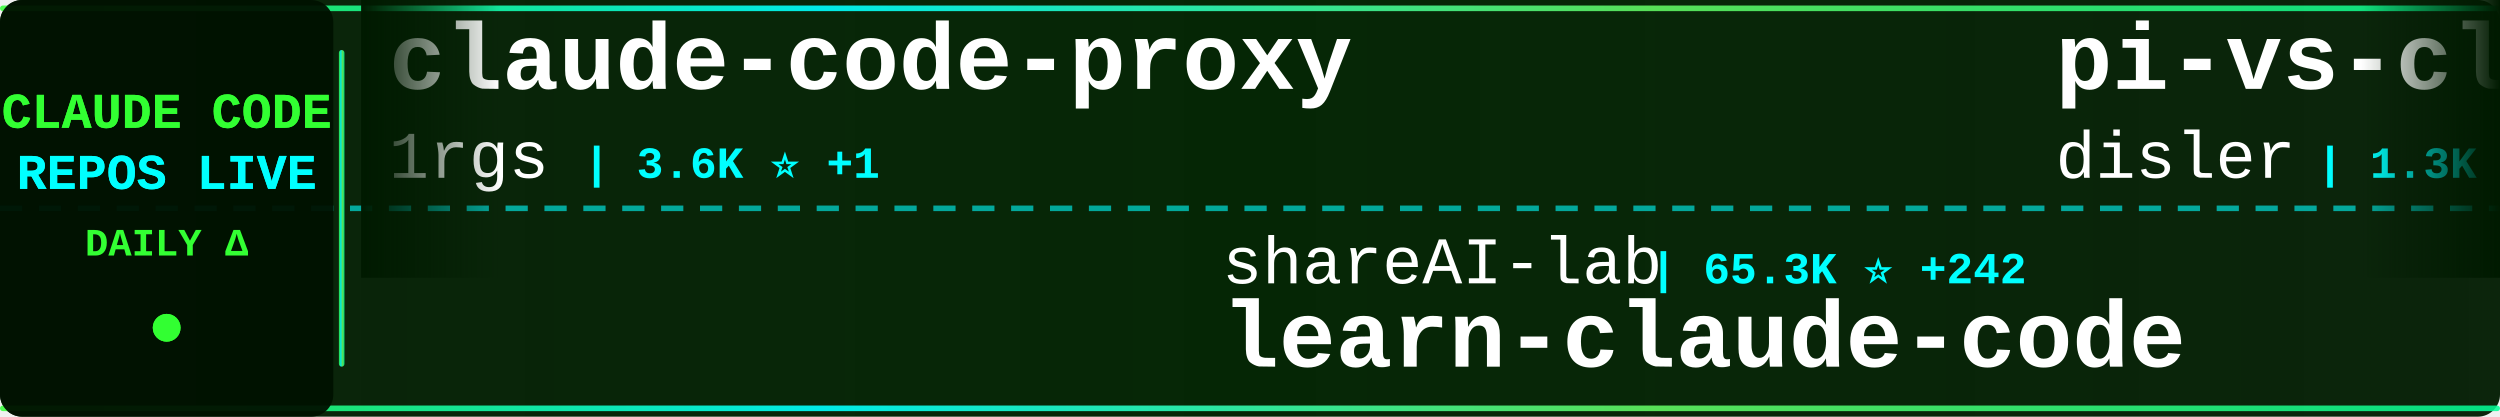
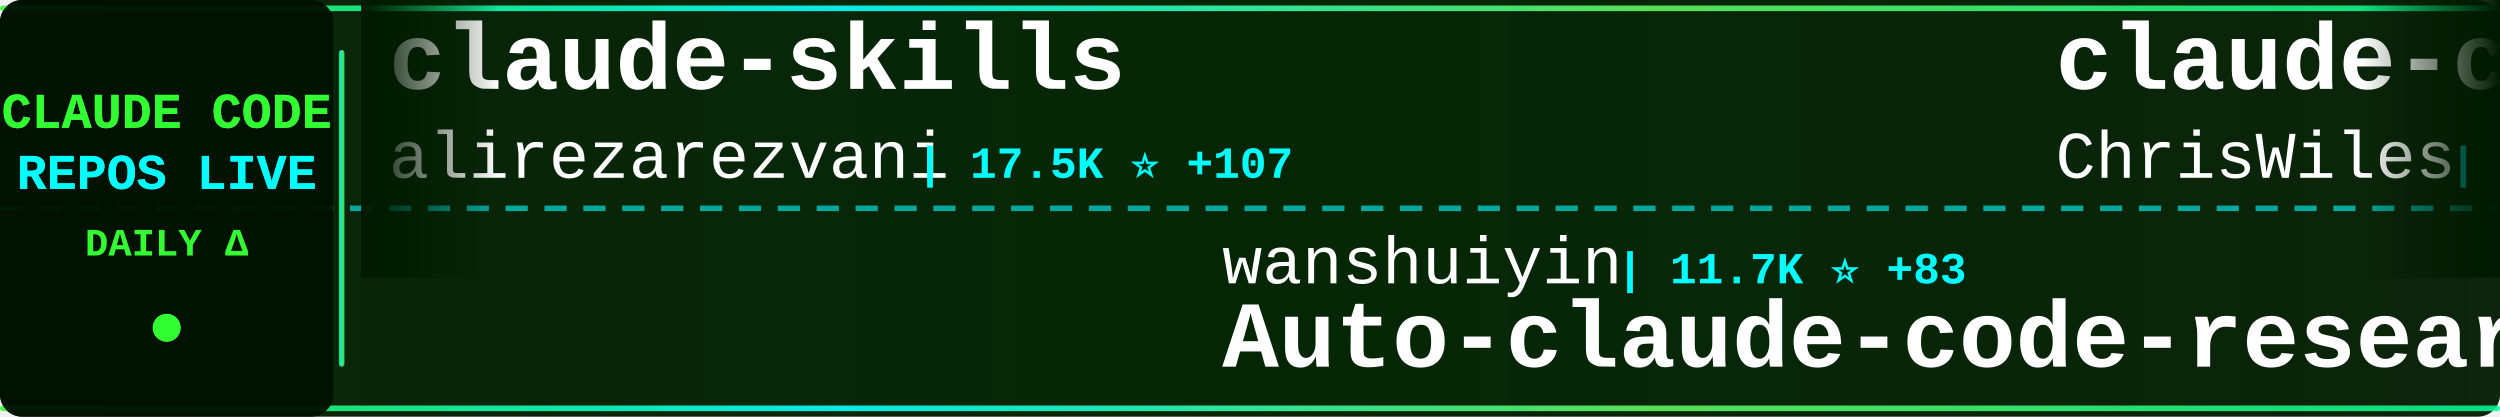
<svg xmlns="http://www.w3.org/2000/svg" width="900" height="150">
  <defs>
    <linearGradient id="tickerBg" x1="0%" y1="0%" x2="100%" y2="0%">
      <stop offset="0%" style="stop-color:#001a00;stop-opacity:0.95" />
      <stop offset="50%" style="stop-color:#002200;stop-opacity:0.98" />
      <stop offset="100%" style="stop-color:#001a00;stop-opacity:0.95" />
    </linearGradient>
    <linearGradient id="borderGrad" x1="0%" y1="0%" x2="100%" y2="0%">
      <stop offset="0%" style="stop-color:#33ff33;stop-opacity:0.85">
        <animate attributeName="stop-opacity" values="0.85;1;0.85" dur="2s" repeatCount="indefinite" />
      </stop>
      <stop offset="33%" style="stop-color:#00ffff;stop-opacity:0.9">
        <animate attributeName="stop-opacity" values="0.9;1;0.9" dur="2.2s" repeatCount="indefinite" />
      </stop>
      <stop offset="66%" style="stop-color:#66ff66;stop-opacity:0.85">
        <animate attributeName="stop-opacity" values="0.85;1;0.85" dur="1.8s" repeatCount="indefinite" />
      </stop>
      <stop offset="100%" style="stop-color:#00ff99;stop-opacity:0.85">
        <animate attributeName="stop-opacity" values="0.85;1;0.85" dur="2s" repeatCount="indefinite" />
      </stop>
    </linearGradient>
    <filter id="textGlow">
      <feGaussianBlur stdDeviation="0.1" result="coloredBlur" />
      <feMerge>
        <feMergeNode in="coloredBlur" />
        <feMergeNode in="SourceGraphic" />
      </feMerge>
    </filter>
    <filter id="metricGlow">
      <feGaussianBlur stdDeviation="0.2" result="coloredBlur" />
      <feMerge>
        <feMergeNode in="coloredBlur" />
        <feMergeNode in="SourceGraphic" />
      </feMerge>
    </filter>
    <linearGradient id="leftFade" x1="0%" y1="0%" x2="100%" y2="0%">
      <stop offset="0%" style="stop-color:#001a00;stop-opacity:1" />
      <stop offset="100%" style="stop-color:#001a00;stop-opacity:0" />
    </linearGradient>
    <linearGradient id="rightFade" x1="0%" y1="0%" x2="100%" y2="0%">
      <stop offset="0%" style="stop-color:#001a00;stop-opacity:0" />
      <stop offset="100%" style="stop-color:#001a00;stop-opacity:1" />
    </linearGradient>
  </defs>
  <rect width="900" height="150" fill="url(#tickerBg)" rx="8" />
  <rect x="0" y="2" width="900" height="2" fill="url(#borderGrad)" rx="1" />
  <rect x="0" y="146" width="900" height="2" fill="url(#borderGrad)" rx="1" />
  <line x1="0" y1="75" x2="900" y2="75" stroke="#00ffff" stroke-width="2" stroke-dasharray="8 6" opacity="0.6" />
  <rect x="0" y="0" width="120" height="150" fill="#001100" opacity="0.95" rx="8" />
  <text x="60" y="46" font-family="'Courier New', monospace" font-size="18" font-weight="bold" fill="#33ff33" text-anchor="middle" filter="url(#textGlow)">
    CLAUDE CODE
  </text>
  <text x="60" y="68" font-family="'Courier New', monospace" font-size="18" font-weight="bold" fill="#00ffff" text-anchor="middle" filter="url(#textGlow)">
    REPOS LIVE
  </text>
  <text x="60" y="92" font-family="'Courier New', monospace" font-size="14" font-weight="bold" fill="#33ff33" text-anchor="middle">
    DAILY Δ
  </text>
  <circle cx="60" cy="118" r="5" fill="#33ff33" filter="url(#metricGlow)">
    <animate attributeName="r" values="4;6;4" dur="1.5s" repeatCount="indefinite" />
    <animate attributeName="opacity" values="0.6;1;0.6" dur="1.5s" repeatCount="indefinite" />
  </circle>
  <rect x="122" y="18" width="2" height="114" fill="url(#borderGrad)" rx="1" />
  <clipPath id="tickerClip">
    <rect x="130" y="0" width="770" height="150" />
  </clipPath>
  <g clip-path="url(#tickerClip)">
    <g id="tickerItems">
      <animateTransform attributeName="transform" attributeType="XML" type="translate" from="0 0" to="-3000 0" dur="54s" repeatCount="indefinite" />
      <g transform="translate(0, 0)">
-         <text x="140" y="32" font-family="'Courier New', monospace" font-size="34" font-weight="bold" fill="#ffffff">claude-code-proxy</text>
-         <text x="140" y="64" font-family="'Courier New', monospace" font-size="24" font-weight="normal" fill="#ffffff" opacity="1.0">1rgs</text>
-         <text x="210" y="64" font-family="'Courier New', monospace" font-size="16" font-weight="bold" fill="#00ffff"> | 3.6K ⭐ +1</text>
+         <text x="140" y="32" font-family="'Courier New', monospace" font-size="34" font-weight="bold" fill="#ffffff">claude-skills</text>
+         <text x="140" y="64" font-family="'Courier New', monospace" font-size="24" font-weight="normal" fill="#ffffff" opacity="1.0">alirezarezvani</text>
+         <text x="330" y="64" font-family="'Courier New', monospace" font-size="16" font-weight="bold" fill="#00ffff"> | 17.5K ⭐ +107</text>
      </g>
      <g transform="translate(300, 0)">
+         <text x="140" y="102" font-family="'Courier New', monospace" font-size="24" font-weight="normal" fill="#ffffff" opacity="1.0">wanshuiyin</text>
+         <text x="282" y="102" font-family="'Courier New', monospace" font-size="16" font-weight="bold" fill="#00ffff"> | 11.7K ⭐ +83</text>
+         <text x="140" y="132" font-family="'Courier New', monospace" font-size="34" font-weight="bold" fill="#ffffff">Auto-claude-code-researc...</text>
+       </g>
+       <g transform="translate(600, 0)">
+         <text x="140" y="32" font-family="'Courier New', monospace" font-size="34" font-weight="bold" fill="#ffffff">claude-code-showcase</text>
+         <text x="140" y="64" font-family="'Courier New', monospace" font-size="24" font-weight="normal" fill="#ffffff" opacity="1.0">ChrisWiles</text>
+         <text x="282" y="64" font-family="'Courier New', monospace" font-size="16" font-weight="bold" fill="#00ffff"> | 5.9K ⭐ +2</text>
+       </g>
+       <g transform="translate(900, 0)">
+         <text x="140" y="102" font-family="'Courier New', monospace" font-size="24" font-weight="normal" fill="#ffffff" opacity="1.0">LING71671</text>
+         <text x="270" y="102" font-family="'Courier New', monospace" font-size="16" font-weight="bold" fill="#00ffff"> | 875 ⭐</text>
+         <text x="140" y="132" font-family="'Courier New', monospace" font-size="34" font-weight="bold" fill="#ffffff">Open-ClaudeCode</text>
+       </g>
+       <g transform="translate(1200, 0)">
+         <text x="140" y="32" font-family="'Courier New', monospace" font-size="34" font-weight="bold" fill="#ffffff">free-claude-code</text>
+         <text x="140" y="64" font-family="'Courier New', monospace" font-size="24" font-weight="normal" fill="#ffffff" opacity="1.0">Alishahryar1</text>
+         <text x="306" y="64" font-family="'Courier New', monospace" font-size="16" font-weight="bold" fill="#00ffff"> | 33.1K ⭐ +228</text>
+       </g>
+       <g transform="translate(1500, 0)">
+         <text x="140" y="102" font-family="'Courier New', monospace" font-size="24" font-weight="normal" fill="#ffffff" opacity="1.0">nanocoai</text>
+         <text x="258" y="102" font-family="'Courier New', monospace" font-size="16" font-weight="bold" fill="#00ffff"> | 29.7K ⭐ +16</text>
+         <text x="140" y="132" font-family="'Courier New', monospace" font-size="34" font-weight="bold" fill="#ffffff">nanoclaw</text>
+       </g>
+       <g transform="translate(1800, 0)">
+         <text x="140" y="32" font-family="'Courier New', monospace" font-size="34" font-weight="bold" fill="#ffffff">my-claude-code-setup</text>
+         <text x="140" y="64" font-family="'Courier New', monospace" font-size="24" font-weight="normal" fill="#ffffff" opacity="1.0">centminmod</text>
+         <text x="282" y="64" font-family="'Courier New', monospace" font-size="16" font-weight="bold" fill="#00ffff"> | 2.4K ⭐ +3</text>
+       </g>
+       <g transform="translate(2100, 0)">
        <text x="140" y="102" font-family="'Courier New', monospace" font-size="24" font-weight="normal" fill="#ffffff" opacity="1.0">shareAI-lab</text>
-         <text x="294" y="102" font-family="'Courier New', monospace" font-size="16" font-weight="bold" fill="#00ffff"> | 65.3K ⭐ +242</text>
+         <text x="294" y="102" font-family="'Courier New', monospace" font-size="16" font-weight="bold" fill="#00ffff"> | 65.4K ⭐ +237</text>
        <text x="140" y="132" font-family="'Courier New', monospace" font-size="34" font-weight="bold" fill="#ffffff">learn-claude-code</text>
      </g>
-       <g transform="translate(600, 0)">
-         <text x="140" y="32" font-family="'Courier New', monospace" font-size="34" font-weight="bold" fill="#ffffff">pi-vs-claude-code</text>
-         <text x="140" y="64" font-family="'Courier New', monospace" font-size="24" font-weight="normal" fill="#ffffff" opacity="1.0">disler</text>
-         <text x="234" y="64" font-family="'Courier New', monospace" font-size="16" font-weight="bold" fill="#00ffff"> | 1.3K ⭐ +4</text>
-       </g>
-       <g transform="translate(900, 0)">
-         <text x="140" y="102" font-family="'Courier New', monospace" font-size="24" font-weight="normal" fill="#ffffff" opacity="1.0">huangjia2019</text>
-         <text x="306" y="102" font-family="'Courier New', monospace" font-size="16" font-weight="bold" fill="#00ffff"> | 793 ⭐ +6</text>
-         <text x="140" y="132" font-family="'Courier New', monospace" font-size="34" font-weight="bold" fill="#ffffff">claude-code-engineering</text>
-       </g>
-       <g transform="translate(1200, 0)">
-         <text x="140" y="32" font-family="'Courier New', monospace" font-size="34" font-weight="bold" fill="#ffffff">claude-code-tudou</text>
-         <text x="140" y="64" font-family="'Courier New', monospace" font-size="24" font-weight="normal" fill="#ffffff" opacity="1.0">AICoderTudou</text>
-         <text x="306" y="64" font-family="'Courier New', monospace" font-size="16" font-weight="bold" fill="#00ffff"> | 500 ⭐</text>
-       </g>
-       <g transform="translate(1500, 0)">
-         <text x="140" y="102" font-family="'Courier New', monospace" font-size="24" font-weight="normal" fill="#ffffff" opacity="1.0">lorryjovens-hub</text>
-         <text x="342" y="102" font-family="'Courier New', monospace" font-size="16" font-weight="bold" fill="#00ffff"> | 1.6K ⭐ +3</text>
-         <text x="140" y="132" font-family="'Courier New', monospace" font-size="34" font-weight="bold" fill="#ffffff">claude-code-rust</text>
-       </g>
-       <g transform="translate(1800, 0)">
-         <text x="140" y="32" font-family="'Courier New', monospace" font-size="34" font-weight="bold" fill="#ffffff">claude-code-system-promp...</text>
-         <text x="140" y="64" font-family="'Courier New', monospace" font-size="24" font-weight="normal" fill="#ffffff" opacity="1.0">Piebald-AI</text>
-         <text x="282" y="64" font-family="'Courier New', monospace" font-size="16" font-weight="bold" fill="#00ffff"> | 10.9K ⭐ +24</text>
-       </g>
-       <g transform="translate(2100, 0)">
-         <text x="140" y="102" font-family="'Courier New', monospace" font-size="24" font-weight="normal" fill="#ffffff" opacity="1.0">ponponon</text>
-         <text x="258" y="102" font-family="'Courier New', monospace" font-size="16" font-weight="bold" fill="#00ffff"> | 2.3K ⭐ +1</text>
-         <text x="140" y="132" font-family="'Courier New', monospace" font-size="34" font-weight="bold" fill="#ffffff">claude_code_src</text>
-       </g>
      <g transform="translate(2400, 0)">
-         <text x="140" y="32" font-family="'Courier New', monospace" font-size="34" font-weight="bold" fill="#ffffff">claude-code-book</text>
-         <text x="140" y="64" font-family="'Courier New', monospace" font-size="24" font-weight="normal" fill="#ffffff" opacity="1.0">lintsinghua</text>
-         <text x="294" y="64" font-family="'Courier New', monospace" font-size="16" font-weight="bold" fill="#00ffff"> | 3.6K ⭐ +11</text>
+         <text x="140" y="32" font-family="'Courier New', monospace" font-size="34" font-weight="bold" fill="#ffffff">claude-code-sourcemap</text>
+         <text x="140" y="64" font-family="'Courier New', monospace" font-size="24" font-weight="normal" fill="#ffffff" opacity="1.0">Hyper66666</text>
+         <text x="282" y="64" font-family="'Courier New', monospace" font-size="16" font-weight="bold" fill="#00ffff"> | 215 ⭐</text>
      </g>
      <g transform="translate(2700, 0)">
-         <text x="140" y="102" font-family="'Courier New', monospace" font-size="24" font-weight="normal" fill="#ffffff" opacity="1.0">KPR111</text>
-         <text x="234" y="102" font-family="'Courier New', monospace" font-size="16" font-weight="bold" fill="#00ffff"> | 18 ⭐</text>
-         <text x="140" y="132" font-family="'Courier New', monospace" font-size="34" font-weight="bold" fill="#ffffff">Claude-Code</text>
+         <text x="140" y="102" font-family="'Courier New', monospace" font-size="24" font-weight="normal" fill="#ffffff" opacity="1.0">nicedreamzapp</text>
+         <text x="318" y="102" font-family="'Courier New', monospace" font-size="16" font-weight="bold" fill="#00ffff"> | 2.7K ⭐ +2</text>
+         <text x="140" y="132" font-family="'Courier New', monospace" font-size="34" font-weight="bold" fill="#ffffff">claude-code-local</text>
      </g>
      <g transform="translate(3000, 0)">
-         <text x="140" y="32" font-family="'Courier New', monospace" font-size="34" font-weight="bold" fill="#ffffff">claude-code-proxy</text>
-         <text x="140" y="64" font-family="'Courier New', monospace" font-size="24" font-weight="normal" fill="#ffffff" opacity="1.0">1rgs</text>
-         <text x="210" y="64" font-family="'Courier New', monospace" font-size="16" font-weight="bold" fill="#00ffff"> | 3.6K ⭐ +1</text>
+         <text x="140" y="32" font-family="'Courier New', monospace" font-size="34" font-weight="bold" fill="#ffffff">claude-skills</text>
+         <text x="140" y="64" font-family="'Courier New', monospace" font-size="24" font-weight="normal" fill="#ffffff" opacity="1.0">alirezarezvani</text>
+         <text x="330" y="64" font-family="'Courier New', monospace" font-size="16" font-weight="bold" fill="#00ffff"> | 17.5K ⭐ +107</text>
      </g>
      <g transform="translate(3300, 0)">
-         <text x="140" y="102" font-family="'Courier New', monospace" font-size="24" font-weight="normal" fill="#ffffff" opacity="1.0">shareAI-lab</text>
-         <text x="294" y="102" font-family="'Courier New', monospace" font-size="16" font-weight="bold" fill="#00ffff"> | 65.3K ⭐ +242</text>
-         <text x="140" y="132" font-family="'Courier New', monospace" font-size="34" font-weight="bold" fill="#ffffff">learn-claude-code</text>
+         <text x="140" y="102" font-family="'Courier New', monospace" font-size="24" font-weight="normal" fill="#ffffff" opacity="1.0">wanshuiyin</text>
+         <text x="282" y="102" font-family="'Courier New', monospace" font-size="16" font-weight="bold" fill="#00ffff"> | 11.7K ⭐ +83</text>
+         <text x="140" y="132" font-family="'Courier New', monospace" font-size="34" font-weight="bold" fill="#ffffff">Auto-claude-code-researc...</text>
      </g>
      <g transform="translate(3600, 0)">
-         <text x="140" y="32" font-family="'Courier New', monospace" font-size="34" font-weight="bold" fill="#ffffff">pi-vs-claude-code</text>
-         <text x="140" y="64" font-family="'Courier New', monospace" font-size="24" font-weight="normal" fill="#ffffff" opacity="1.0">disler</text>
-         <text x="234" y="64" font-family="'Courier New', monospace" font-size="16" font-weight="bold" fill="#00ffff"> | 1.3K ⭐ +4</text>
+         <text x="140" y="32" font-family="'Courier New', monospace" font-size="34" font-weight="bold" fill="#ffffff">claude-code-showcase</text>
+         <text x="140" y="64" font-family="'Courier New', monospace" font-size="24" font-weight="normal" fill="#ffffff" opacity="1.0">ChrisWiles</text>
+         <text x="282" y="64" font-family="'Courier New', monospace" font-size="16" font-weight="bold" fill="#00ffff"> | 5.9K ⭐ +2</text>
      </g>
      <g transform="translate(3900, 0)">
-         <text x="140" y="102" font-family="'Courier New', monospace" font-size="24" font-weight="normal" fill="#ffffff" opacity="1.0">huangjia2019</text>
-         <text x="306" y="102" font-family="'Courier New', monospace" font-size="16" font-weight="bold" fill="#00ffff"> | 793 ⭐ +6</text>
-         <text x="140" y="132" font-family="'Courier New', monospace" font-size="34" font-weight="bold" fill="#ffffff">claude-code-engineering</text>
+         <text x="140" y="102" font-family="'Courier New', monospace" font-size="24" font-weight="normal" fill="#ffffff" opacity="1.0">LING71671</text>
+         <text x="270" y="102" font-family="'Courier New', monospace" font-size="16" font-weight="bold" fill="#00ffff"> | 875 ⭐</text>
+         <text x="140" y="132" font-family="'Courier New', monospace" font-size="34" font-weight="bold" fill="#ffffff">Open-ClaudeCode</text>
      </g>
    </g>
  </g>
  <rect x="130" y="0" width="50" height="100" fill="url(#leftFade)" />
  <rect x="850" y="0" width="50" height="100" fill="url(#rightFade)" />
</svg>
